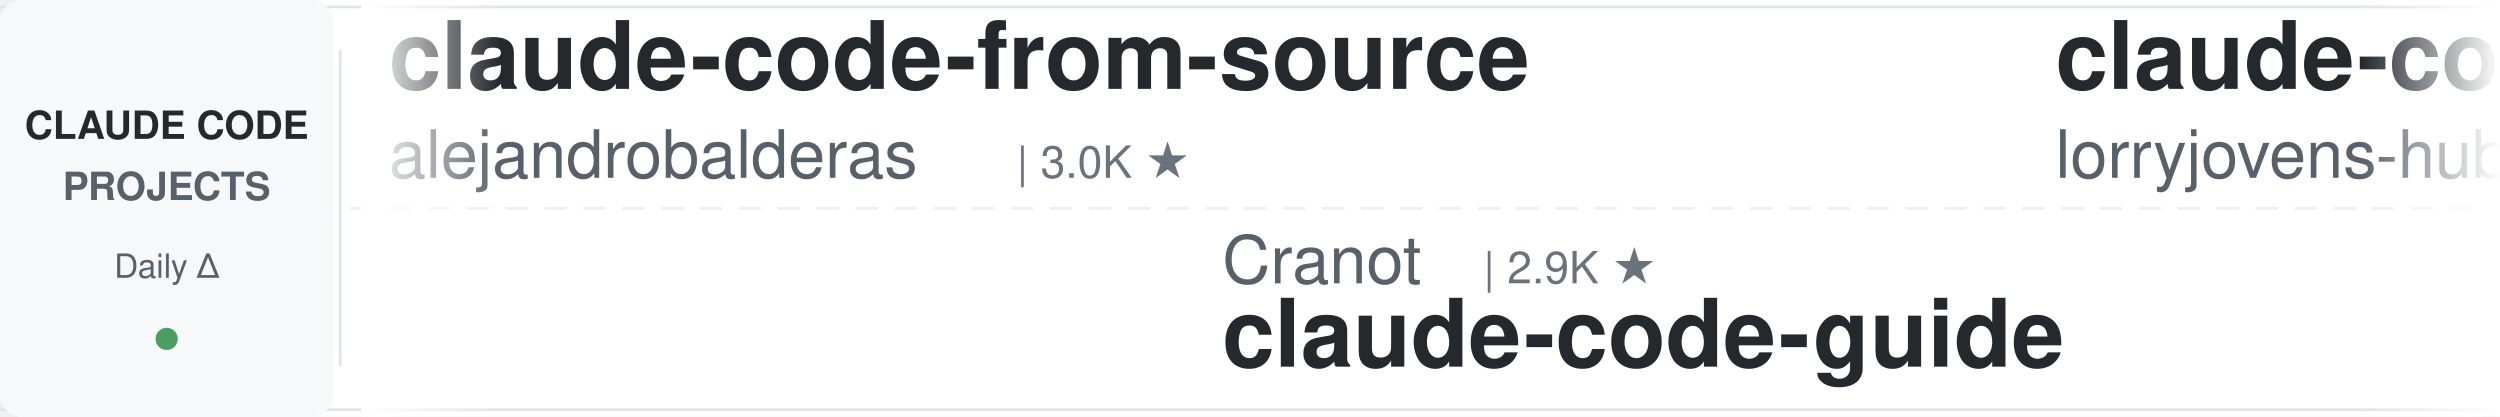
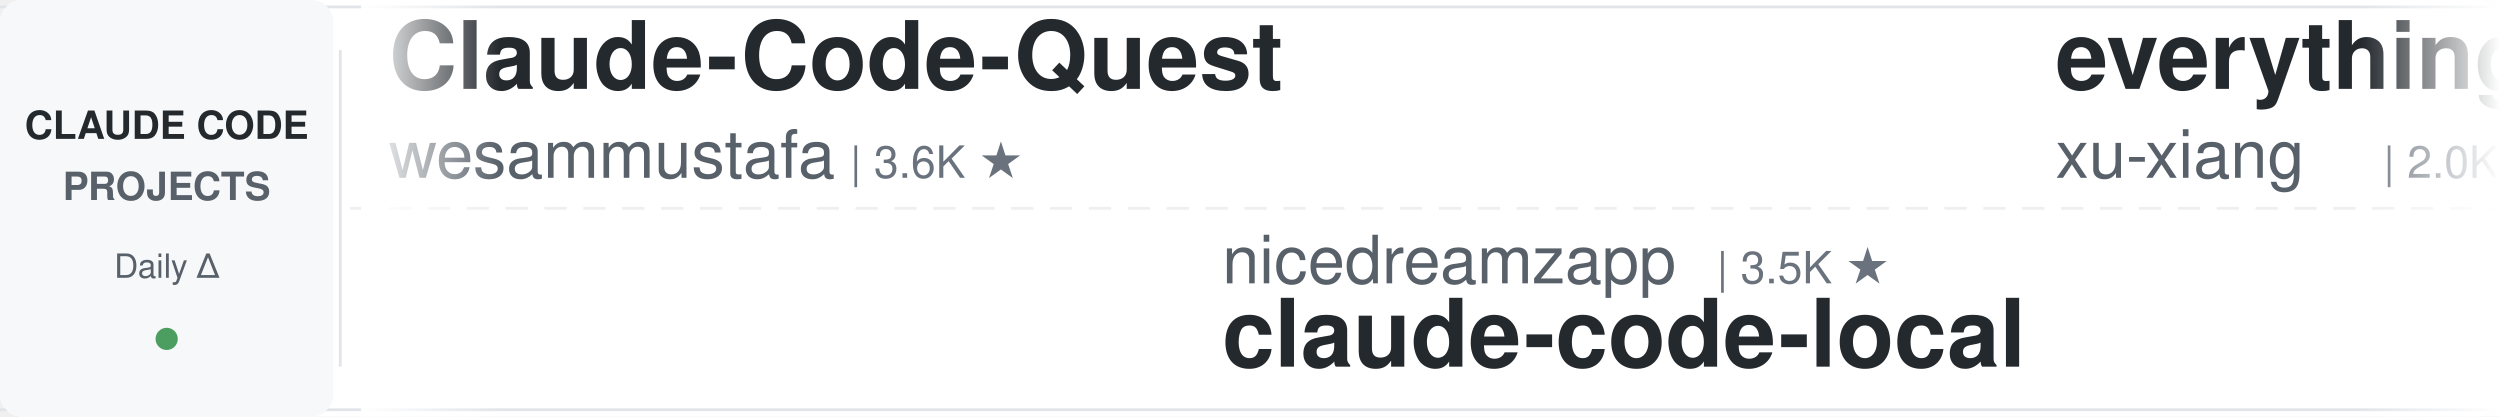
<svg xmlns="http://www.w3.org/2000/svg" width="900" height="150">
  <defs>
    <linearGradient id="leftFade" x1="0%" y1="0%" x2="100%" y2="0%">
      <stop offset="0%" style="stop-color:#ffffff;stop-opacity:1" />
      <stop offset="100%" style="stop-color:#ffffff;stop-opacity:0" />
    </linearGradient>
    <linearGradient id="rightFade" x1="0%" y1="0%" x2="100%" y2="0%">
      <stop offset="0%" style="stop-color:#ffffff;stop-opacity:0" />
      <stop offset="100%" style="stop-color:#ffffff;stop-opacity:1" />
    </linearGradient>
  </defs>
  <rect width="900" height="150" fill="#ffffff" rx="8" />
  <rect x="0" y="2" width="900" height="1" fill="#e1e4e8" />
  <rect x="0" y="147" width="900" height="1" fill="#e1e4e8" />
  <line x1="0" y1="75" x2="900" y2="75" stroke="#e1e4e8" stroke-width="1" stroke-dasharray="8 6" opacity="0.6" />
  <rect x="0" y="0" width="120" height="150" fill="#f6f8fa" rx="8" />
  <text x="60" y="50" font-family="-apple-system, BlinkMacSystemFont, 'Segoe UI', Helvetica, Arial, sans-serif" font-size="14" font-weight="600" fill="#24292e" text-anchor="middle">CLAUDE CODE</text>
  <text x="60" y="72" font-family="-apple-system, BlinkMacSystemFont, 'Segoe UI', Helvetica, Arial, sans-serif" font-size="14" font-weight="600" fill="#586069" text-anchor="middle">PROJECTS</text>
  <text x="60" y="100" font-family="-apple-system, BlinkMacSystemFont, 'Segoe UI', Helvetica, Arial, sans-serif" font-size="12" font-weight="500" fill="#586069" text-anchor="middle">Daily Δ</text>
  <circle cx="60" cy="122" r="4" fill="#22863a" opacity="0.8" />
  <rect x="122" y="18" width="1" height="114" fill="#e1e4e8" />
  <clipPath id="tickerClip">
    <rect x="130" y="0" width="770" height="150" />
  </clipPath>
  <g clip-path="url(#tickerClip)">
    <g id="tickerItems">
      <animateTransform attributeName="transform" attributeType="XML" type="translate" from="0 0" to="-3000 0" dur="54s" repeatCount="indefinite" />
      <g transform="translate(0, 0)">
-         <text x="140" y="32" font-family="-apple-system, BlinkMacSystemFont, 'Segoe UI', Helvetica, Arial, sans-serif" font-size="34" font-weight="600" fill="#24292e">claude-code-from-source</text>
-         <text x="140" y="64" font-family="-apple-system, BlinkMacSystemFont, 'Segoe UI', Helvetica, Arial, sans-serif" font-size="24" font-weight="400" fill="#586069">alejandrobalderas</text>
-         <text x="366" y="64" font-family="-apple-system, BlinkMacSystemFont, 'Segoe UI', Helvetica, Arial, sans-serif" font-size="16" font-weight="500" fill="#6a737d">| 3.0K ★</text>
+         <text x="140" y="32" font-family="-apple-system, BlinkMacSystemFont, 'Segoe UI', Helvetica, Arial, sans-serif" font-size="34" font-weight="600" fill="#24292e">Claude-Code-Quest</text>
+         <text x="140" y="64" font-family="-apple-system, BlinkMacSystemFont, 'Segoe UI', Helvetica, Arial, sans-serif" font-size="24" font-weight="400" fill="#586069">wesammustafa</text>
+         <text x="306" y="64" font-family="-apple-system, BlinkMacSystemFont, 'Segoe UI', Helvetica, Arial, sans-serif" font-size="16" font-weight="500" fill="#6a737d">| 3.6K ★</text>
      </g>
      <g transform="translate(300, 0)">
-         <text x="140" y="102" font-family="-apple-system, BlinkMacSystemFont, 'Segoe UI', Helvetica, Arial, sans-serif" font-size="24" font-weight="400" fill="#586069">Cranot</text>
-         <text x="234" y="102" font-family="-apple-system, BlinkMacSystemFont, 'Segoe UI', Helvetica, Arial, sans-serif" font-size="16" font-weight="500" fill="#6a737d">| 2.9K ★</text>
-         <text x="140" y="132" font-family="-apple-system, BlinkMacSystemFont, 'Segoe UI', Helvetica, Arial, sans-serif" font-size="34" font-weight="600" fill="#24292e">claude-code-guide</text>
+         <text x="140" y="102" font-family="-apple-system, BlinkMacSystemFont, 'Segoe UI', Helvetica, Arial, sans-serif" font-size="24" font-weight="400" fill="#586069">nicedreamzapp</text>
+         <text x="318" y="102" font-family="-apple-system, BlinkMacSystemFont, 'Segoe UI', Helvetica, Arial, sans-serif" font-size="16" font-weight="500" fill="#6a737d">| 3.5K ★</text>
+         <text x="140" y="132" font-family="-apple-system, BlinkMacSystemFont, 'Segoe UI', Helvetica, Arial, sans-serif" font-size="34" font-weight="600" fill="#24292e">claude-code-local</text>
      </g>
      <g transform="translate(600, 0)">
-         <text x="140" y="32" font-family="-apple-system, BlinkMacSystemFont, 'Segoe UI', Helvetica, Arial, sans-serif" font-size="34" font-weight="600" fill="#24292e">claude-code-rust</text>
-         <text x="140" y="64" font-family="-apple-system, BlinkMacSystemFont, 'Segoe UI', Helvetica, Arial, sans-serif" font-size="24" font-weight="400" fill="#586069">lorryjovens-hub</text>
-         <text x="342" y="64" font-family="-apple-system, BlinkMacSystemFont, 'Segoe UI', Helvetica, Arial, sans-serif" font-size="16" font-weight="500" fill="#6a737d">| 1.7K ★</text>
+         <text x="140" y="32" font-family="-apple-system, BlinkMacSystemFont, 'Segoe UI', Helvetica, Arial, sans-serif" font-size="34" font-weight="600" fill="#24292e">everything-claude-code-z...</text>
+         <text x="140" y="64" font-family="-apple-system, BlinkMacSystemFont, 'Segoe UI', Helvetica, Arial, sans-serif" font-size="24" font-weight="400" fill="#586069">xu-xiang</text>
+         <text x="258" y="64" font-family="-apple-system, BlinkMacSystemFont, 'Segoe UI', Helvetica, Arial, sans-serif" font-size="16" font-weight="500" fill="#6a737d">| 2.0K ★</text>
      </g>
      <g transform="translate(900, 0)">
-         <text x="140" y="102" font-family="-apple-system, BlinkMacSystemFont, 'Segoe UI', Helvetica, Arial, sans-serif" font-size="24" font-weight="400" fill="#586069">anthropics</text>
-         <text x="282" y="102" font-family="-apple-system, BlinkMacSystemFont, 'Segoe UI', Helvetica, Arial, sans-serif" font-size="16" font-weight="500" fill="#6a737d">| 6.8K ★</text>
-         <text x="140" y="132" font-family="-apple-system, BlinkMacSystemFont, 'Segoe UI', Helvetica, Arial, sans-serif" font-size="34" font-weight="600" fill="#24292e">claude-code-security-rev...</text>
+         <text x="140" y="102" font-family="-apple-system, BlinkMacSystemFont, 'Segoe UI', Helvetica, Arial, sans-serif" font-size="24" font-weight="400" fill="#586069">liuup</text>
+         <text x="222" y="102" font-family="-apple-system, BlinkMacSystemFont, 'Segoe UI', Helvetica, Arial, sans-serif" font-size="16" font-weight="500" fill="#6a737d">| 4.1K ★</text>
+         <text x="140" y="132" font-family="-apple-system, BlinkMacSystemFont, 'Segoe UI', Helvetica, Arial, sans-serif" font-size="34" font-weight="600" fill="#24292e">claude-code-analysis</text>
      </g>
      <g transform="translate(1200, 0)">
-         <text x="140" y="32" font-family="-apple-system, BlinkMacSystemFont, 'Segoe UI', Helvetica, Arial, sans-serif" font-size="34" font-weight="600" fill="#24292e">claude-code-from-scratch</text>
-         <text x="140" y="64" font-family="-apple-system, BlinkMacSystemFont, 'Segoe UI', Helvetica, Arial, sans-serif" font-size="24" font-weight="400" fill="#586069">Windy3f3f3f3f</text>
-         <text x="318" y="64" font-family="-apple-system, BlinkMacSystemFont, 'Segoe UI', Helvetica, Arial, sans-serif" font-size="16" font-weight="500" fill="#6a737d">| 2.8K ★</text>
-       </g>
-       <g transform="translate(1500, 0)">
-         <text x="140" y="102" font-family="-apple-system, BlinkMacSystemFont, 'Segoe UI', Helvetica, Arial, sans-serif" font-size="24" font-weight="400" fill="#586069">OneRedOak</text>
-         <text x="270" y="102" font-family="-apple-system, BlinkMacSystemFont, 'Segoe UI', Helvetica, Arial, sans-serif" font-size="16" font-weight="500" fill="#6a737d">| 3.9K ★</text>
-         <text x="140" y="132" font-family="-apple-system, BlinkMacSystemFont, 'Segoe UI', Helvetica, Arial, sans-serif" font-size="34" font-weight="600" fill="#24292e">claude-code-workflows</text>
-       </g>
-       <g transform="translate(1800, 0)">
-         <text x="140" y="32" font-family="-apple-system, BlinkMacSystemFont, 'Segoe UI', Helvetica, Arial, sans-serif" font-size="34" font-weight="600" fill="#24292e">claude-code-cli</text>
-         <text x="140" y="64" font-family="-apple-system, BlinkMacSystemFont, 'Segoe UI', Helvetica, Arial, sans-serif" font-size="24" font-weight="400" fill="#586069">huangserva</text>
-         <text x="282" y="64" font-family="-apple-system, BlinkMacSystemFont, 'Segoe UI', Helvetica, Arial, sans-serif" font-size="16" font-weight="500" fill="#6a737d">| 631 ★</text>
-       </g>
-       <g transform="translate(2100, 0)">
-         <text x="140" y="102" font-family="-apple-system, BlinkMacSystemFont, 'Segoe UI', Helvetica, Arial, sans-serif" font-size="24" font-weight="400" fill="#586069">JrCx7scC</text>
-         <text x="258" y="102" font-family="-apple-system, BlinkMacSystemFont, 'Segoe UI', Helvetica, Arial, sans-serif" font-size="16" font-weight="500" fill="#6a737d">| 376 ★</text>
-         <text x="140" y="132" font-family="-apple-system, BlinkMacSystemFont, 'Segoe UI', Helvetica, Arial, sans-serif" font-size="34" font-weight="600" fill="#24292e">claude-code-source</text>
-       </g>
-       <g transform="translate(2400, 0)">
        <text x="140" y="32" font-family="-apple-system, BlinkMacSystemFont, 'Segoe UI', Helvetica, Arial, sans-serif" font-size="34" font-weight="600" fill="#24292e">claude-code-action</text>
        <text x="140" y="64" font-family="-apple-system, BlinkMacSystemFont, 'Segoe UI', Helvetica, Arial, sans-serif" font-size="24" font-weight="400" fill="#586069">anthropics</text>
        <text x="282" y="64" font-family="-apple-system, BlinkMacSystemFont, 'Segoe UI', Helvetica, Arial, sans-serif" font-size="16" font-weight="500" fill="#6a737d">| 9.8K ★</text>
      </g>
+       <g transform="translate(1500, 0)">
+         <text x="140" y="102" font-family="-apple-system, BlinkMacSystemFont, 'Segoe UI', Helvetica, Arial, sans-serif" font-size="24" font-weight="400" fill="#586069">Windy3f3f3f3f</text>
+         <text x="318" y="102" font-family="-apple-system, BlinkMacSystemFont, 'Segoe UI', Helvetica, Arial, sans-serif" font-size="16" font-weight="500" fill="#6a737d">| 3.8K ★</text>
+         <text x="140" y="132" font-family="-apple-system, BlinkMacSystemFont, 'Segoe UI', Helvetica, Arial, sans-serif" font-size="34" font-weight="600" fill="#24292e">how-claude-code-works</text>
+       </g>
+       <g transform="translate(1800, 0)">
+         <text x="140" y="32" font-family="-apple-system, BlinkMacSystemFont, 'Segoe UI', Helvetica, Arial, sans-serif" font-size="34" font-weight="600" fill="#24292e">Open-ClaudeCode</text>
+         <text x="140" y="64" font-family="-apple-system, BlinkMacSystemFont, 'Segoe UI', Helvetica, Arial, sans-serif" font-size="24" font-weight="400" fill="#586069">LING71671</text>
+         <text x="270" y="64" font-family="-apple-system, BlinkMacSystemFont, 'Segoe UI', Helvetica, Arial, sans-serif" font-size="16" font-weight="500" fill="#6a737d">| 979 ★</text>
+       </g>
+       <g transform="translate(2100, 0)">
+         <text x="140" y="102" font-family="-apple-system, BlinkMacSystemFont, 'Segoe UI', Helvetica, Arial, sans-serif" font-size="24" font-weight="400" fill="#586069">techjarves</text>
+         <text x="282" y="102" font-family="-apple-system, BlinkMacSystemFont, 'Segoe UI', Helvetica, Arial, sans-serif" font-size="16" font-weight="500" fill="#6a737d">| 1.6K ★</text>
+         <text x="140" y="132" font-family="-apple-system, BlinkMacSystemFont, 'Segoe UI', Helvetica, Arial, sans-serif" font-size="34" font-weight="600" fill="#24292e">ClaudeCode-Portable</text>
+       </g>
+       <g transform="translate(2400, 0)">
+         <text x="140" y="32" font-family="-apple-system, BlinkMacSystemFont, 'Segoe UI', Helvetica, Arial, sans-serif" font-size="34" font-weight="600" fill="#24292e">claude-code-showcase</text>
+         <text x="140" y="64" font-family="-apple-system, BlinkMacSystemFont, 'Segoe UI', Helvetica, Arial, sans-serif" font-size="24" font-weight="400" fill="#586069">ChrisWiles</text>
+         <text x="282" y="64" font-family="-apple-system, BlinkMacSystemFont, 'Segoe UI', Helvetica, Arial, sans-serif" font-size="16" font-weight="500" fill="#6a737d">| 6.1K ★</text>
+       </g>
      <g transform="translate(2700, 0)">
-         <text x="140" y="102" font-family="-apple-system, BlinkMacSystemFont, 'Segoe UI', Helvetica, Arial, sans-serif" font-size="24" font-weight="400" fill="#586069">luyao618</text>
-         <text x="258" y="102" font-family="-apple-system, BlinkMacSystemFont, 'Segoe UI', Helvetica, Arial, sans-serif" font-size="16" font-weight="500" fill="#6a737d">| 1.7K ★</text>
-         <text x="140" y="132" font-family="-apple-system, BlinkMacSystemFont, 'Segoe UI', Helvetica, Arial, sans-serif" font-size="34" font-weight="600" fill="#24292e">Claude-Code-Source-Study</text>
+         <text x="140" y="102" font-family="-apple-system, BlinkMacSystemFont, 'Segoe UI', Helvetica, Arial, sans-serif" font-size="24" font-weight="400" fill="#586069">davila7</text>
+         <text x="246" y="102" font-family="-apple-system, BlinkMacSystemFont, 'Segoe UI', Helvetica, Arial, sans-serif" font-size="16" font-weight="500" fill="#6a737d">| 33.2K ★</text>
+         <text x="140" y="132" font-family="-apple-system, BlinkMacSystemFont, 'Segoe UI', Helvetica, Arial, sans-serif" font-size="34" font-weight="600" fill="#24292e">claude-code-templates</text>
      </g>
      <g transform="translate(3000, 0)">
-         <text x="140" y="32" font-family="-apple-system, BlinkMacSystemFont, 'Segoe UI', Helvetica, Arial, sans-serif" font-size="34" font-weight="600" fill="#24292e">claude-code-from-source</text>
-         <text x="140" y="64" font-family="-apple-system, BlinkMacSystemFont, 'Segoe UI', Helvetica, Arial, sans-serif" font-size="24" font-weight="400" fill="#586069">alejandrobalderas</text>
-         <text x="366" y="64" font-family="-apple-system, BlinkMacSystemFont, 'Segoe UI', Helvetica, Arial, sans-serif" font-size="16" font-weight="500" fill="#6a737d">| 3.0K ★</text>
+         <text x="140" y="32" font-family="-apple-system, BlinkMacSystemFont, 'Segoe UI', Helvetica, Arial, sans-serif" font-size="34" font-weight="600" fill="#24292e">Claude-Code-Quest</text>
+         <text x="140" y="64" font-family="-apple-system, BlinkMacSystemFont, 'Segoe UI', Helvetica, Arial, sans-serif" font-size="24" font-weight="400" fill="#586069">wesammustafa</text>
+         <text x="306" y="64" font-family="-apple-system, BlinkMacSystemFont, 'Segoe UI', Helvetica, Arial, sans-serif" font-size="16" font-weight="500" fill="#6a737d">| 3.6K ★</text>
      </g>
      <g transform="translate(3300, 0)">
-         <text x="140" y="102" font-family="-apple-system, BlinkMacSystemFont, 'Segoe UI', Helvetica, Arial, sans-serif" font-size="24" font-weight="400" fill="#586069">Cranot</text>
-         <text x="234" y="102" font-family="-apple-system, BlinkMacSystemFont, 'Segoe UI', Helvetica, Arial, sans-serif" font-size="16" font-weight="500" fill="#6a737d">| 2.9K ★</text>
-         <text x="140" y="132" font-family="-apple-system, BlinkMacSystemFont, 'Segoe UI', Helvetica, Arial, sans-serif" font-size="34" font-weight="600" fill="#24292e">claude-code-guide</text>
+         <text x="140" y="102" font-family="-apple-system, BlinkMacSystemFont, 'Segoe UI', Helvetica, Arial, sans-serif" font-size="24" font-weight="400" fill="#586069">nicedreamzapp</text>
+         <text x="318" y="102" font-family="-apple-system, BlinkMacSystemFont, 'Segoe UI', Helvetica, Arial, sans-serif" font-size="16" font-weight="500" fill="#6a737d">| 3.5K ★</text>
+         <text x="140" y="132" font-family="-apple-system, BlinkMacSystemFont, 'Segoe UI', Helvetica, Arial, sans-serif" font-size="34" font-weight="600" fill="#24292e">claude-code-local</text>
      </g>
      <g transform="translate(3600, 0)">
-         <text x="140" y="32" font-family="-apple-system, BlinkMacSystemFont, 'Segoe UI', Helvetica, Arial, sans-serif" font-size="34" font-weight="600" fill="#24292e">claude-code-rust</text>
-         <text x="140" y="64" font-family="-apple-system, BlinkMacSystemFont, 'Segoe UI', Helvetica, Arial, sans-serif" font-size="24" font-weight="400" fill="#586069">lorryjovens-hub</text>
-         <text x="342" y="64" font-family="-apple-system, BlinkMacSystemFont, 'Segoe UI', Helvetica, Arial, sans-serif" font-size="16" font-weight="500" fill="#6a737d">| 1.7K ★</text>
+         <text x="140" y="32" font-family="-apple-system, BlinkMacSystemFont, 'Segoe UI', Helvetica, Arial, sans-serif" font-size="34" font-weight="600" fill="#24292e">everything-claude-code-z...</text>
+         <text x="140" y="64" font-family="-apple-system, BlinkMacSystemFont, 'Segoe UI', Helvetica, Arial, sans-serif" font-size="24" font-weight="400" fill="#586069">xu-xiang</text>
+         <text x="258" y="64" font-family="-apple-system, BlinkMacSystemFont, 'Segoe UI', Helvetica, Arial, sans-serif" font-size="16" font-weight="500" fill="#6a737d">| 2.0K ★</text>
      </g>
      <g transform="translate(3900, 0)">
-         <text x="140" y="102" font-family="-apple-system, BlinkMacSystemFont, 'Segoe UI', Helvetica, Arial, sans-serif" font-size="24" font-weight="400" fill="#586069">anthropics</text>
-         <text x="282" y="102" font-family="-apple-system, BlinkMacSystemFont, 'Segoe UI', Helvetica, Arial, sans-serif" font-size="16" font-weight="500" fill="#6a737d">| 6.8K ★</text>
-         <text x="140" y="132" font-family="-apple-system, BlinkMacSystemFont, 'Segoe UI', Helvetica, Arial, sans-serif" font-size="34" font-weight="600" fill="#24292e">claude-code-security-rev...</text>
+         <text x="140" y="102" font-family="-apple-system, BlinkMacSystemFont, 'Segoe UI', Helvetica, Arial, sans-serif" font-size="24" font-weight="400" fill="#586069">liuup</text>
+         <text x="222" y="102" font-family="-apple-system, BlinkMacSystemFont, 'Segoe UI', Helvetica, Arial, sans-serif" font-size="16" font-weight="500" fill="#6a737d">| 4.1K ★</text>
+         <text x="140" y="132" font-family="-apple-system, BlinkMacSystemFont, 'Segoe UI', Helvetica, Arial, sans-serif" font-size="34" font-weight="600" fill="#24292e">claude-code-analysis</text>
      </g>
    </g>
  </g>
  <rect x="130" y="0" width="50" height="150" fill="url(#leftFade)" />
  <rect x="850" y="0" width="50" height="150" fill="url(#rightFade)" />
</svg>
